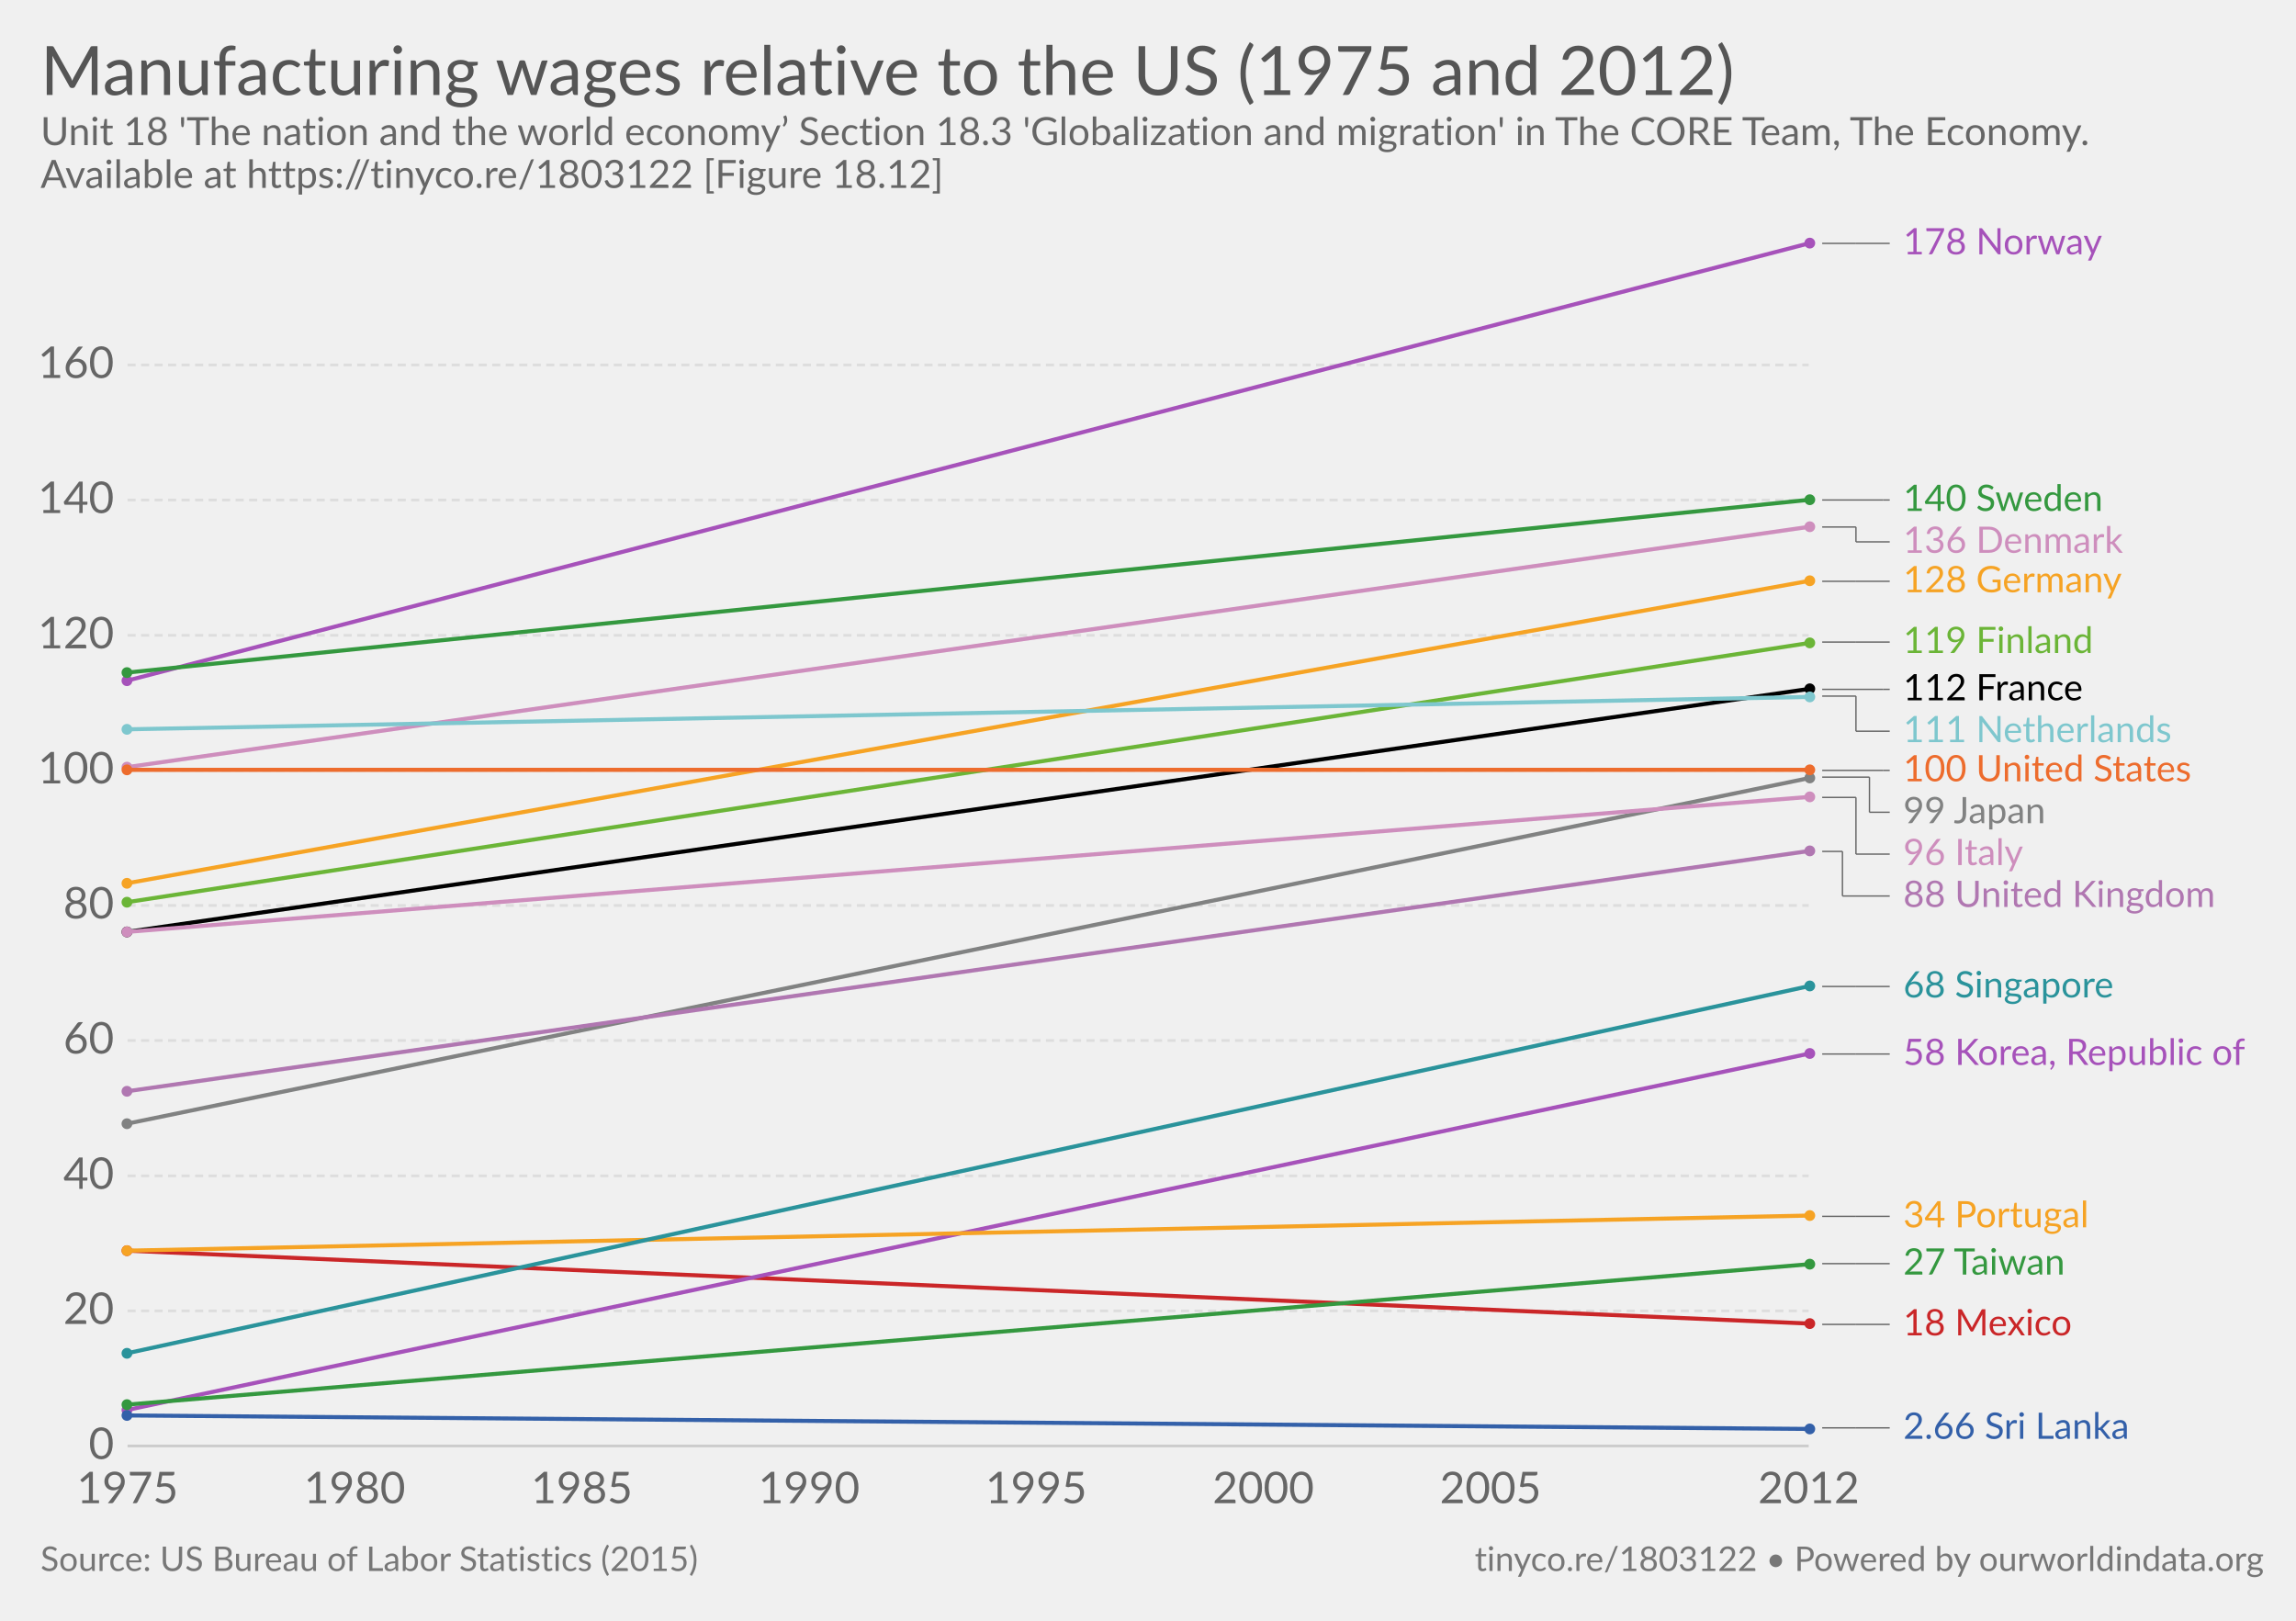
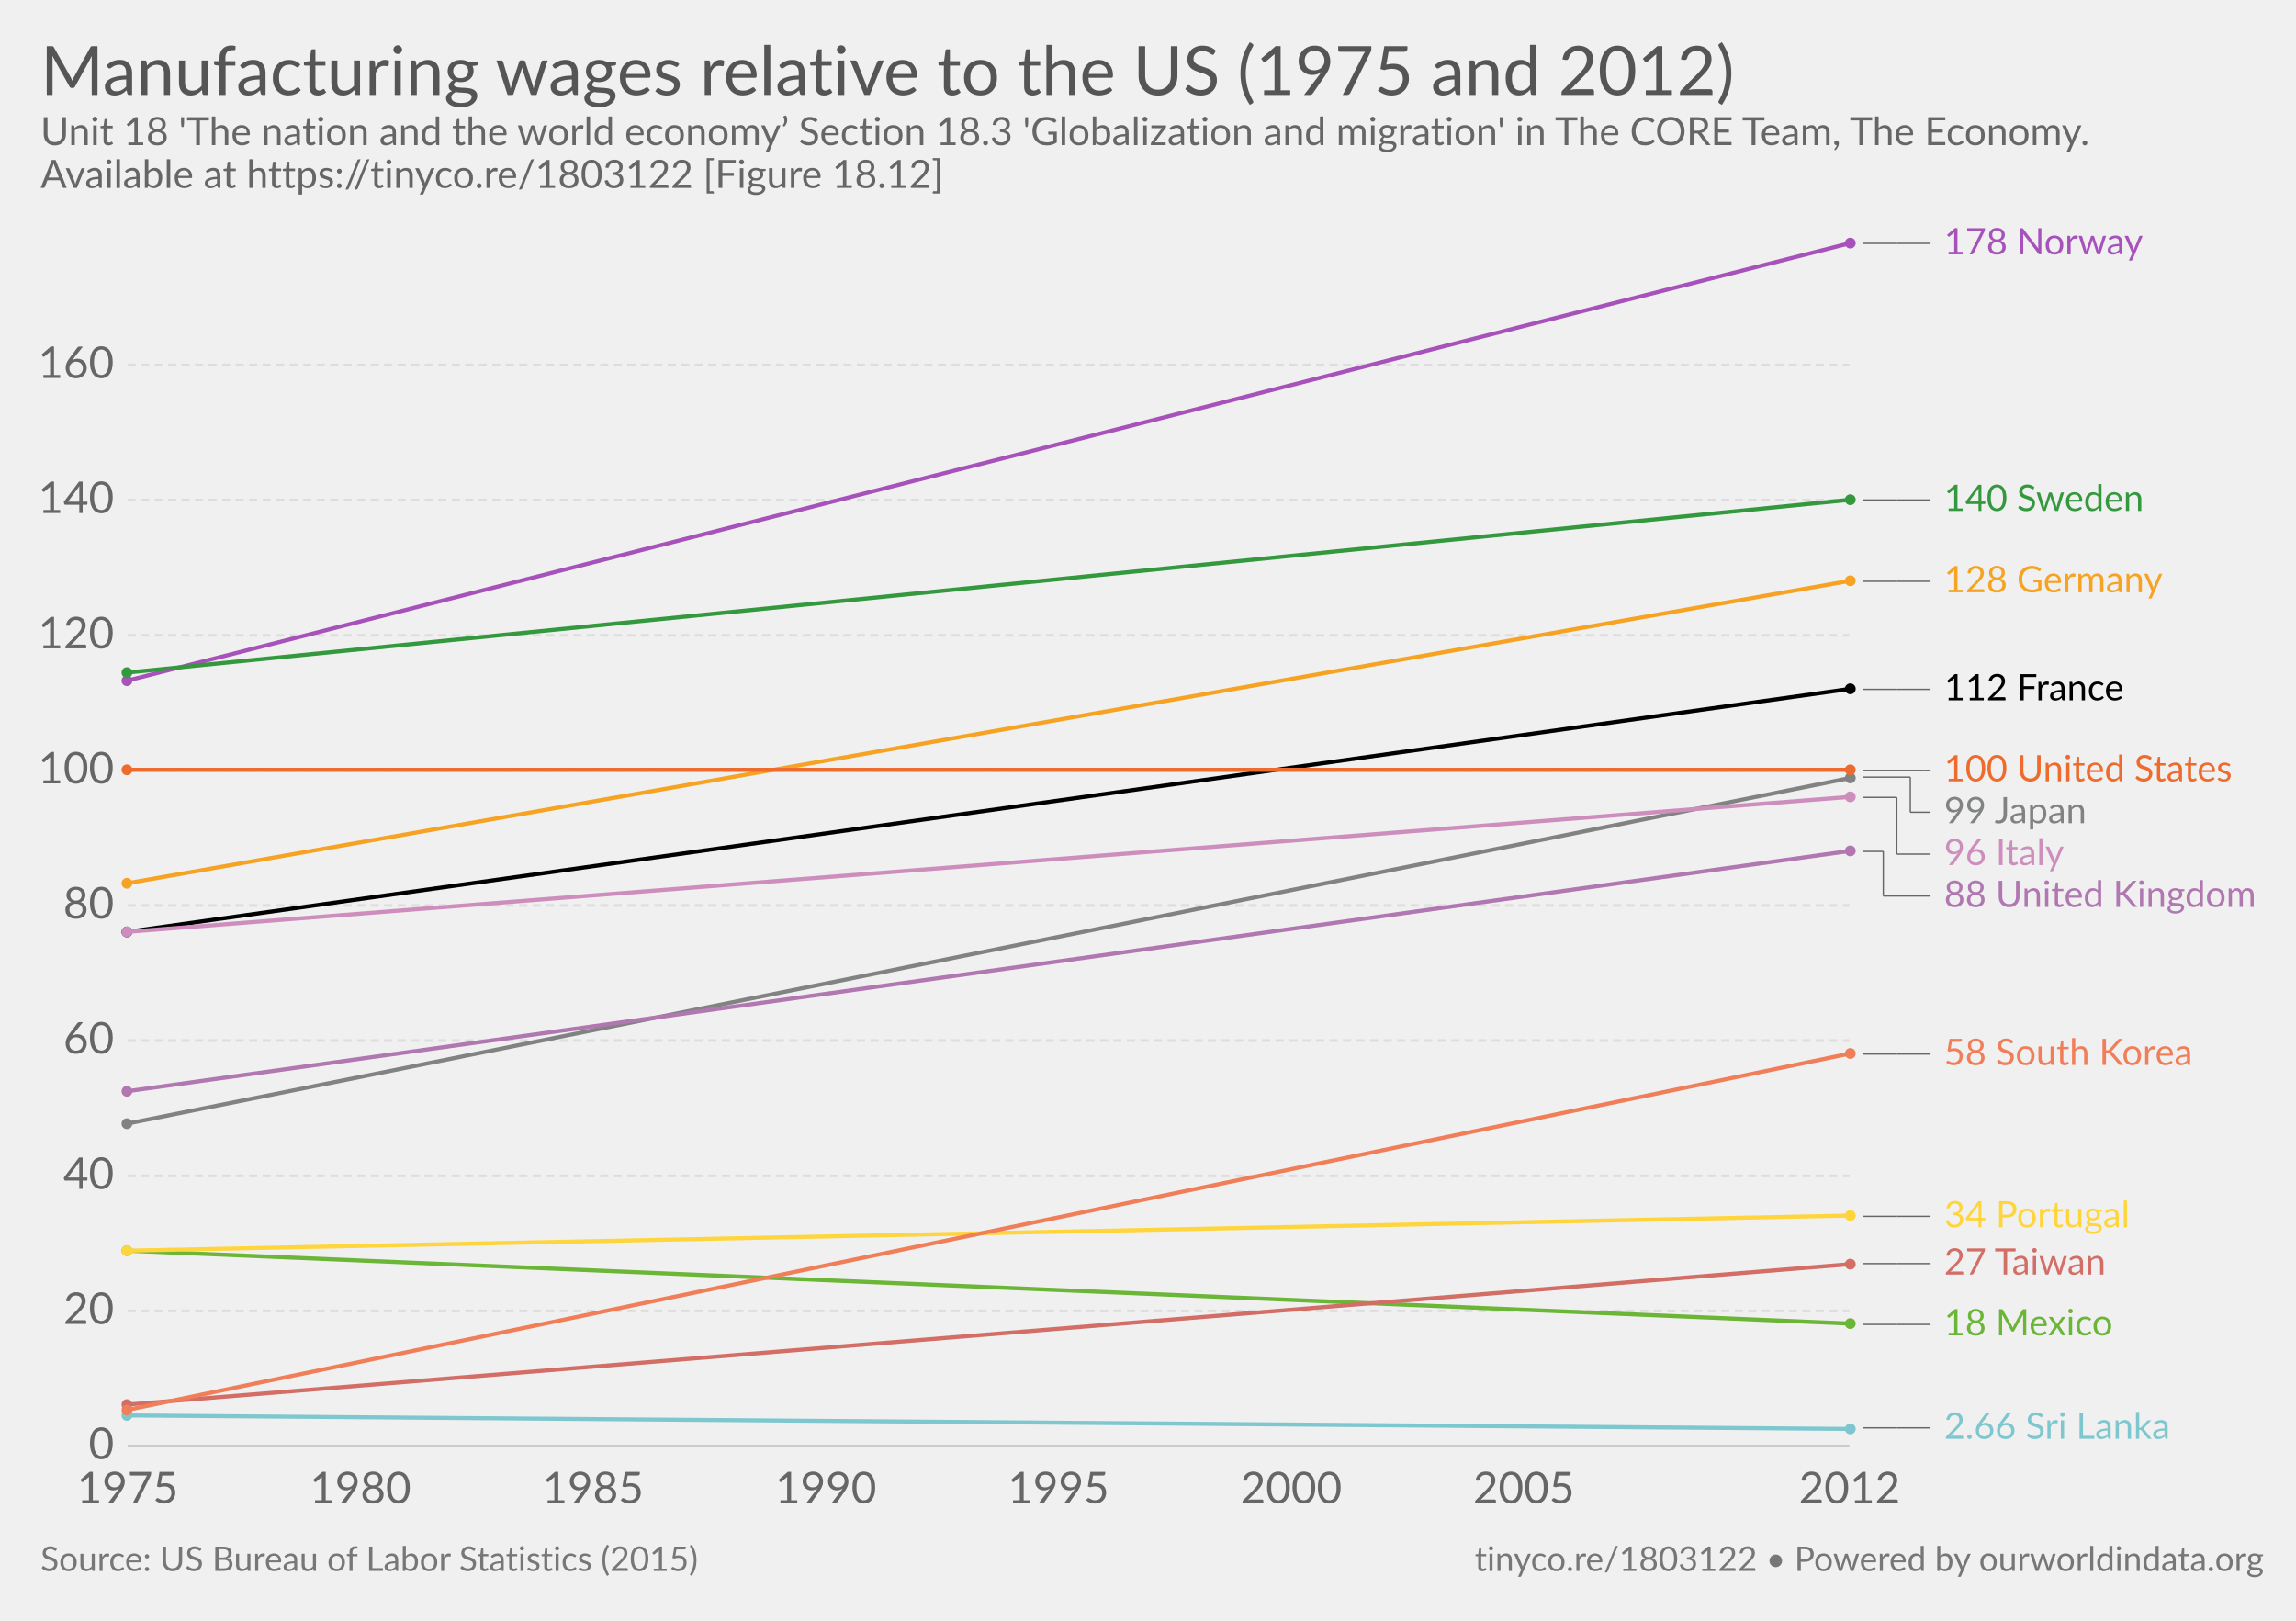
<svg xmlns="http://www.w3.org/2000/svg" version="1.1" style="font-family:Lato, 'Helvetica Neue', Helvetica, Arial, sans-serif;font-size:18px;background-color:white;text-rendering:optimizeLegibility;-webkit-font-smoothing:antialiased" width="850" height="600">
  <g class="HeaderView">
    <a href="https://ourworldindata.org/grapher/manufacturing-wages-relative-to-the-us" target="_blank">
      <text font-size="25.20" x="15.0" y="35.2" fill="#555">
        <tspan x="15" y="35.16">Manufacturing wages relative to the US (1975 and 2012)</tspan>
      </text>
    </a>
    <text font-size="14.40" x="15.0" y="53.7" fill="#666">
      <tspan x="15" y="53.72">Unit 18 'The nation and the world economy’ Section 18.3 'Globalization and migration' in The CORE Team, The Economy.</tspan>
      <tspan x="15" y="69.56">Available at https://tinyco.re/1803122 [Figure 18.12]</tspan>
    </text>
  </g>
  <g class="LineChart">
    <defs>
      <clipPath id="boundsClip-3">
        <rect x="37.216" y="0" width="830" height="932.8" />
      </clipPath>
    </defs>
    <g class="AxisBoxView">
      <g class="HorizontalAxis">
        <text x="47.2" y="556.5" fill="#666" text-anchor="middle" font-size="16.2">1975</text>
-         <text x="131.3" y="556.5" fill="#666" text-anchor="middle" font-size="16.2">1980</text>
-         <text x="215.4" y="556.5" fill="#666" text-anchor="middle" font-size="16.2">1985</text>
-         <text x="299.5" y="556.5" fill="#666" text-anchor="middle" font-size="16.2">1990</text>
-         <text x="383.6" y="556.5" fill="#666" text-anchor="middle" font-size="16.2">1995</text>
-         <text x="467.7" y="556.5" fill="#666" text-anchor="middle" font-size="16.2">2000</text>
-         <text x="551.8" y="556.5" fill="#666" text-anchor="middle" font-size="16.2">2005</text>
-         <text x="669.6" y="556.5" fill="#666" text-anchor="middle" font-size="16.2">2012</text>
+         <text x="133.4" y="556.5" fill="#666" text-anchor="middle" font-size="16.2">1980</text>
+         <text x="219.5" y="556.5" fill="#666" text-anchor="middle" font-size="16.2">1985</text>
+         <text x="305.7" y="556.5" fill="#666" text-anchor="middle" font-size="16.2">1990</text>
+         <text x="391.8" y="556.5" fill="#666" text-anchor="middle" font-size="16.2">1995</text>
+         <text x="478" y="556.5" fill="#666" text-anchor="middle" font-size="16.2">2000</text>
+         <text x="564.1" y="556.5" fill="#666" text-anchor="middle" font-size="16.2">2005</text>
+         <text x="684.7" y="556.5" fill="#666" text-anchor="middle" font-size="16.2">2012</text>
      </g>
      <g class="VerticalAxis">
        <text x="42.22" y="535.3" fill="#666" dominant-baseline="middle" text-anchor="end" font-size="16.2">0</text>
        <text x="42.22" y="485.3" fill="#666" dominant-baseline="middle" text-anchor="end" font-size="16.2">20</text>
        <text x="42.22" y="435.3" fill="#666" dominant-baseline="middle" text-anchor="end" font-size="16.2">40</text>
        <text x="42.22" y="385.2" fill="#666" dominant-baseline="middle" text-anchor="end" font-size="16.2">60</text>
        <text x="42.22" y="335.2" fill="#666" dominant-baseline="middle" text-anchor="end" font-size="16.2">80</text>
        <text x="42.22" y="285.2" fill="#666" dominant-baseline="middle" text-anchor="end" font-size="16.2">100</text>
        <text x="42.22" y="235.2" fill="#666" dominant-baseline="middle" text-anchor="end" font-size="16.2">120</text>
        <text x="42.22" y="185.1" fill="#666" dominant-baseline="middle" text-anchor="end" font-size="16.2">140</text>
        <text x="42.22" y="135.1" fill="#666" dominant-baseline="middle" text-anchor="end" font-size="16.2">160</text>
      </g>
      <g class="AxisGridLines">
-         <line x1="47.22" y1="535.3" x2="669.59" y2="535.3" stroke="#ccc" />
-         <line x1="47.22" y1="485.3" x2="669.59" y2="485.3" stroke="#ddd" stroke-dasharray="3,2" />
-         <line x1="47.22" y1="435.3" x2="669.59" y2="435.3" stroke="#ddd" stroke-dasharray="3,2" />
-         <line x1="47.22" y1="385.2" x2="669.59" y2="385.2" stroke="#ddd" stroke-dasharray="3,2" />
-         <line x1="47.22" y1="335.2" x2="669.59" y2="335.2" stroke="#ddd" stroke-dasharray="3,2" />
-         <line x1="47.22" y1="285.2" x2="669.59" y2="285.2" stroke="#ddd" stroke-dasharray="3,2" />
-         <line x1="47.22" y1="235.2" x2="669.59" y2="235.2" stroke="#ddd" stroke-dasharray="3,2" />
-         <line x1="47.22" y1="185.1" x2="669.59" y2="185.1" stroke="#ddd" stroke-dasharray="3,2" />
-         <line x1="47.22" y1="135.1" x2="669.59" y2="135.1" stroke="#ddd" stroke-dasharray="3,2" />
+         <line x1="47.22" y1="535.3" x2="684.71" y2="535.3" stroke="#ccc" />
+         <line x1="47.22" y1="485.3" x2="684.71" y2="485.3" stroke="#ddd" stroke-dasharray="3,2" />
+         <line x1="47.22" y1="435.3" x2="684.71" y2="435.3" stroke="#ddd" stroke-dasharray="3,2" />
+         <line x1="47.22" y1="385.2" x2="684.71" y2="385.2" stroke="#ddd" stroke-dasharray="3,2" />
+         <line x1="47.22" y1="335.2" x2="684.71" y2="335.2" stroke="#ddd" stroke-dasharray="3,2" />
+         <line x1="47.22" y1="285.2" x2="684.71" y2="285.2" stroke="#ddd" stroke-dasharray="3,2" />
+         <line x1="47.22" y1="235.2" x2="684.71" y2="235.2" stroke="#ddd" stroke-dasharray="3,2" />
+         <line x1="47.22" y1="185.1" x2="684.71" y2="185.1" stroke="#ddd" stroke-dasharray="3,2" />
+         <line x1="47.22" y1="135.1" x2="684.71" y2="135.1" stroke="#ddd" stroke-dasharray="3,2" />
      </g>
    </g>
    <g clip-path="url(#boundsClip-3)">
      <g class="HeightedLegend clickable">
        <g class="legendMark">
          <g class="indicator">
-             <line x1="674.59" y1="90.1" x2="687.09" y2="90.1" stroke="#666" stroke-width="0.5" />
-             <line x1="687.09" y1="90.1" x2="687.09" y2="90.1" stroke="#666" stroke-width="0.5" />
-             <line x1="687.09" y1="90.1" x2="699.59" y2="90.1" stroke="#666" stroke-width="0.5" />
-           </g>
-           <rect x="669.59" y="83.35" width="107.225" height="13.5" fill="#fff" opacity="0" />
-           <text font-size="13.50" x="704.6" y="94.1" fill="#a652ba">
-             <tspan x="704.59" y="94.15">178 Norway</tspan>
-           </text>
-         </g>
-         <g class="legendMark">
-           <g class="indicator">
-             <line x1="674.59" y1="185.1" x2="697.09" y2="185.1" stroke="#666" stroke-width="0.5" />
-             <line x1="697.09" y1="185.1" x2="697.09" y2="185.1" stroke="#666" stroke-width="0.5" />
-             <line x1="697.09" y1="185.1" x2="699.59" y2="185.1" stroke="#666" stroke-width="0.5" />
-           </g>
-           <rect x="669.59" y="178.35" width="110.465" height="13.5" fill="#fff" opacity="0" />
-           <text font-size="13.50" x="704.6" y="189.2" fill="#34983f">
-             <tspan x="704.59" y="189.15">140 Sweden</tspan>
-           </text>
-         </g>
-         <g class="legendMark">
-           <g class="indicator">
-             <line x1="674.59" y1="195.1" x2="687.09" y2="195.1" stroke="#666" stroke-width="0.5" />
-             <line x1="687.09" y1="195.1" x2="687.09" y2="200.6" stroke="#666" stroke-width="0.5" />
-             <line x1="687.09" y1="200.6" x2="699.59" y2="200.6" stroke="#666" stroke-width="0.5" />
-           </g>
-           <rect x="669.59" y="193.85" width="116.27" height="13.5" fill="#fff" opacity="0" />
-           <text font-size="13.50" x="704.6" y="204.7" fill="#ce8ebd">
-             <tspan x="704.59" y="204.65">136 Denmark</tspan>
-           </text>
-         </g>
-         <g class="legendMark">
-           <g class="indicator">
-             <line x1="674.59" y1="215.2" x2="687.09" y2="215.2" stroke="#666" stroke-width="0.5" />
-             <line x1="687.09" y1="215.2" x2="687.09" y2="215.2" stroke="#666" stroke-width="0.5" />
-             <line x1="687.09" y1="215.2" x2="699.59" y2="215.2" stroke="#666" stroke-width="0.5" />
-           </g>
-           <rect x="669.59" y="208.45" width="117.08" height="13.5" fill="#fff" opacity="0" />
-           <text font-size="13.50" x="704.6" y="219.3" fill="#f6a324">
-             <tspan x="704.59" y="219.25">128 Germany</tspan>
-           </text>
-         </g>
-         <g class="legendMark">
-           <g class="indicator">
-             <line x1="674.59" y1="237.7" x2="687.09" y2="237.7" stroke="#666" stroke-width="0.5" />
-             <line x1="687.09" y1="237.7" x2="687.09" y2="237.7" stroke="#666" stroke-width="0.5" />
-             <line x1="687.09" y1="237.7" x2="699.59" y2="237.7" stroke="#666" stroke-width="0.5" />
-           </g>
-           <rect x="669.59" y="230.95" width="105.875" height="13.5" fill="#fff" opacity="0" />
-           <text font-size="13.50" x="704.6" y="241.8" fill="#6bb537">
-             <tspan x="704.59" y="241.75">119 Finland</tspan>
-           </text>
-         </g>
-         <g class="legendMark">
-           <g class="indicator">
-             <line x1="674.59" y1="255.2" x2="697.09" y2="255.2" stroke="#666" stroke-width="0.5" />
-             <line x1="697.09" y1="255.2" x2="697.09" y2="255.2" stroke="#666" stroke-width="0.5" />
-             <line x1="697.09" y1="255.2" x2="699.59" y2="255.2" stroke="#666" stroke-width="0.5" />
-           </g>
-           <rect x="669.59" y="248.45" width="103.58" height="13.5" fill="#fff" opacity="0" />
-           <text font-size="13.50" x="704.6" y="259.3" fill="#000">
-             <tspan x="704.59" y="259.25">112 France</tspan>
-           </text>
-         </g>
-         <g class="legendMark">
-           <g class="indicator">
-             <line x1="674.59" y1="257.7" x2="687.09" y2="257.7" stroke="#666" stroke-width="0.5" />
-             <line x1="687.09" y1="257.7" x2="687.09" y2="270.7" stroke="#666" stroke-width="0.5" />
-             <line x1="687.09" y1="270.7" x2="699.59" y2="270.7" stroke="#666" stroke-width="0.5" />
-           </g>
-           <rect x="669.59" y="263.95" width="134.495" height="13.5" fill="#fff" opacity="0" />
-           <text font-size="13.50" x="704.6" y="274.8" fill="#7ec7ce">
-             <tspan x="704.59" y="274.75">111 Netherlands</tspan>
-           </text>
-         </g>
-         <g class="legendMark">
-           <g class="indicator">
-             <line x1="674.59" y1="285.2" x2="697.09" y2="285.2" stroke="#666" stroke-width="0.5" />
-             <line x1="697.09" y1="285.2" x2="697.09" y2="285.2" stroke="#666" stroke-width="0.5" />
-             <line x1="697.09" y1="285.2" x2="699.59" y2="285.2" stroke="#666" stroke-width="0.5" />
-           </g>
-           <rect x="669.59" y="278.45" width="142.865" height="13.5" fill="#fff" opacity="0" />
-           <text font-size="13.50" x="704.6" y="289.3" fill="#ed6c2d">
-             <tspan x="704.59" y="289.25">100 United States</tspan>
-           </text>
-         </g>
-         <g class="legendMark">
-           <g class="indicator">
-             <line x1="674.59" y1="287.7" x2="692.09" y2="287.7" stroke="#666" stroke-width="0.5" />
-             <line x1="692.09" y1="287.7" x2="692.09" y2="300.7" stroke="#666" stroke-width="0.5" />
-             <line x1="692.09" y1="300.7" x2="699.59" y2="300.7" stroke="#666" stroke-width="0.5" />
-           </g>
-           <rect x="669.59" y="293.95" width="90.89" height="13.5" fill="#fff" opacity="0" />
-           <text font-size="13.50" x="704.6" y="304.8" fill="#818282">
-             <tspan x="704.59" y="304.75">99 Japan</tspan>
-           </text>
-         </g>
-         <g class="legendMark">
-           <g class="indicator">
-             <line x1="674.59" y1="295.2" x2="687.09" y2="295.2" stroke="#666" stroke-width="0.5" />
-             <line x1="687.09" y1="295.2" x2="687.09" y2="316.2" stroke="#666" stroke-width="0.5" />
-             <line x1="687.09" y1="316.2" x2="699.59" y2="316.2" stroke="#666" stroke-width="0.5" />
-           </g>
-           <rect x="669.59" y="309.45" width="78.74" height="13.5" fill="#fff" opacity="0" />
-           <text font-size="13.50" x="704.6" y="320.3" fill="#ce8ebd">
-             <tspan x="704.59" y="320.25">96 Italy</tspan>
-           </text>
-         </g>
-         <g class="legendMark">
-           <g class="indicator">
-             <line x1="674.59" y1="315.2" x2="682.09" y2="315.2" stroke="#666" stroke-width="0.5" />
-             <line x1="682.09" y1="315.2" x2="682.09" y2="331.7" stroke="#666" stroke-width="0.5" />
-             <line x1="682.09" y1="331.7" x2="699.59" y2="331.7" stroke="#666" stroke-width="0.5" />
-           </g>
-           <rect x="669.59" y="324.95" width="150.29" height="13.5" fill="#fff" opacity="0" />
-           <text font-size="13.50" x="704.6" y="335.8" fill="#b077b1">
-             <tspan x="704.59" y="335.75">88 United Kingdom</tspan>
-           </text>
-         </g>
-         <g class="legendMark">
-           <g class="indicator">
-             <line x1="674.59" y1="365.2" x2="687.09" y2="365.2" stroke="#666" stroke-width="0.5" />
-             <line x1="687.09" y1="365.2" x2="687.09" y2="365.2" stroke="#666" stroke-width="0.5" />
-             <line x1="687.09" y1="365.2" x2="699.59" y2="365.2" stroke="#666" stroke-width="0.5" />
-           </g>
-           <rect x="669.59" y="358.45" width="115.73" height="13.5" fill="#fff" opacity="0" />
-           <text font-size="13.50" x="704.6" y="369.3" fill="#2a939b">
-             <tspan x="704.59" y="369.25">68 Singapore</tspan>
-           </text>
-         </g>
-         <g class="legendMark">
-           <g class="indicator">
-             <line x1="674.59" y1="390.2" x2="687.09" y2="390.2" stroke="#666" stroke-width="0.5" />
-             <line x1="687.09" y1="390.2" x2="687.09" y2="390.2" stroke="#666" stroke-width="0.5" />
-             <line x1="687.09" y1="390.2" x2="699.59" y2="390.2" stroke="#666" stroke-width="0.5" />
-           </g>
-           <rect x="669.59" y="383.45" width="165.41" height="13.5" fill="#fff" opacity="0" />
-           <text font-size="13.50" x="704.6" y="394.3" fill="#a652ba">
-             <tspan x="704.59" y="394.25">58 Korea, Republic of</tspan>
-           </text>
-         </g>
-         <g class="legendMark">
-           <g class="indicator">
-             <line x1="674.59" y1="450.3" x2="687.09" y2="450.3" stroke="#666" stroke-width="0.5" />
-             <line x1="687.09" y1="450.3" x2="687.09" y2="450.3" stroke="#666" stroke-width="0.5" />
-             <line x1="687.09" y1="450.3" x2="699.59" y2="450.3" stroke="#666" stroke-width="0.5" />
-           </g>
-           <rect x="669.59" y="443.55" width="104.39" height="13.5" fill="#fff" opacity="0" />
-           <text font-size="13.50" x="704.6" y="454.4" fill="#f6a324">
-             <tspan x="704.59" y="454.35">34 Portugal</tspan>
-           </text>
-         </g>
-         <g class="legendMark">
-           <g class="indicator">
-             <line x1="674.59" y1="467.8" x2="687.09" y2="467.8" stroke="#666" stroke-width="0.5" />
-             <line x1="687.09" y1="467.8" x2="687.09" y2="467.8" stroke="#666" stroke-width="0.5" />
-             <line x1="687.09" y1="467.8" x2="699.59" y2="467.8" stroke="#666" stroke-width="0.5" />
-           </g>
-           <rect x="669.59" y="461.05" width="97.505" height="13.5" fill="#fff" opacity="0" />
-           <text font-size="13.50" x="704.6" y="471.9" fill="#34983f">
-             <tspan x="704.59" y="471.85">27 Taiwan</tspan>
-           </text>
-         </g>
-         <g class="legendMark">
-           <g class="indicator">
-             <line x1="674.59" y1="490.3" x2="687.09" y2="490.3" stroke="#666" stroke-width="0.5" />
-             <line x1="687.09" y1="490.3" x2="687.09" y2="490.3" stroke="#666" stroke-width="0.5" />
-             <line x1="687.09" y1="490.3" x2="699.59" y2="490.3" stroke="#666" stroke-width="0.5" />
-           </g>
-           <rect x="669.59" y="483.55" width="96.695" height="13.5" fill="#fff" opacity="0" />
-           <text font-size="13.50" x="704.6" y="494.4" fill="#ca2628">
-             <tspan x="704.59" y="494.35">18 Mexico</tspan>
-           </text>
-         </g>
-         <g class="legendMark">
-           <g class="indicator">
-             <line x1="674.59" y1="528.6" x2="687.09" y2="528.6" stroke="#666" stroke-width="0.5" />
-             <line x1="687.09" y1="528.6" x2="687.09" y2="528.6" stroke="#666" stroke-width="0.5" />
-             <line x1="687.09" y1="528.6" x2="699.59" y2="528.6" stroke="#666" stroke-width="0.5" />
-           </g>
-           <rect x="669.59" y="521.85" width="122.48" height="13.5" fill="#fff" opacity="0" />
-           <text font-size="13.50" x="704.6" y="532.6" fill="#3360a9">
-             <tspan x="704.59" y="532.65">2.66 Sri Lanka</tspan>
+             <line x1="689.71" y1="90.1" x2="702.21" y2="90.1" stroke="#666" stroke-width="0.5" />
+             <line x1="702.21" y1="90.1" x2="702.21" y2="90.1" stroke="#666" stroke-width="0.5" />
+             <line x1="702.21" y1="90.1" x2="714.71" y2="90.1" stroke="#666" stroke-width="0.5" />
+           </g>
+           <rect x="684.71" y="83.35" width="107.225" height="13.5" fill="#fff" opacity="0" />
+           <text font-size="13.50" x="719.7" y="94.1" fill="#a652ba">
+             <tspan x="719.71" y="94.15">178 Norway</tspan>
+           </text>
+         </g>
+         <g class="legendMark">
+           <g class="indicator">
+             <line x1="689.71" y1="185.1" x2="702.21" y2="185.1" stroke="#666" stroke-width="0.5" />
+             <line x1="702.21" y1="185.1" x2="702.21" y2="185.1" stroke="#666" stroke-width="0.5" />
+             <line x1="702.21" y1="185.1" x2="714.71" y2="185.1" stroke="#666" stroke-width="0.5" />
+           </g>
+           <rect x="684.71" y="178.35" width="110.465" height="13.5" fill="#fff" opacity="0" />
+           <text font-size="13.50" x="719.7" y="189.2" fill="#34983f">
+             <tspan x="719.71" y="189.15">140 Sweden</tspan>
+           </text>
+         </g>
+         <g class="legendMark">
+           <g class="indicator">
+             <line x1="689.71" y1="215.2" x2="702.21" y2="215.2" stroke="#666" stroke-width="0.5" />
+             <line x1="702.21" y1="215.2" x2="702.21" y2="215.2" stroke="#666" stroke-width="0.5" />
+             <line x1="702.21" y1="215.2" x2="714.71" y2="215.2" stroke="#666" stroke-width="0.5" />
+           </g>
+           <rect x="684.71" y="208.45" width="117.08" height="13.5" fill="#fff" opacity="0" />
+           <text font-size="13.50" x="719.7" y="219.3" fill="#f6a324">
+             <tspan x="719.71" y="219.25">128 Germany</tspan>
+           </text>
+         </g>
+         <g class="legendMark">
+           <g class="indicator">
+             <line x1="689.71" y1="255.2" x2="702.21" y2="255.2" stroke="#666" stroke-width="0.5" />
+             <line x1="702.21" y1="255.2" x2="702.21" y2="255.2" stroke="#666" stroke-width="0.5" />
+             <line x1="702.21" y1="255.2" x2="714.71" y2="255.2" stroke="#666" stroke-width="0.5" />
+           </g>
+           <rect x="684.71" y="248.45" width="103.58" height="13.5" fill="#fff" opacity="0" />
+           <text font-size="13.50" x="719.7" y="259.3" fill="#000">
+             <tspan x="719.71" y="259.25">112 France</tspan>
+           </text>
+         </g>
+         <g class="legendMark">
+           <g class="indicator">
+             <line x1="689.71" y1="285.2" x2="712.21" y2="285.2" stroke="#666" stroke-width="0.5" />
+             <line x1="712.21" y1="285.2" x2="712.21" y2="285.2" stroke="#666" stroke-width="0.5" />
+             <line x1="712.21" y1="285.2" x2="714.71" y2="285.2" stroke="#666" stroke-width="0.5" />
+           </g>
+           <rect x="684.71" y="278.45" width="142.865" height="13.5" fill="#fff" opacity="0" />
+           <text font-size="13.50" x="719.7" y="289.3" fill="#ed6c2d">
+             <tspan x="719.71" y="289.25">100 United States</tspan>
+           </text>
+         </g>
+         <g class="legendMark">
+           <g class="indicator">
+             <line x1="689.71" y1="287.7" x2="707.21" y2="287.7" stroke="#666" stroke-width="0.5" />
+             <line x1="707.21" y1="287.7" x2="707.21" y2="300.7" stroke="#666" stroke-width="0.5" />
+             <line x1="707.21" y1="300.7" x2="714.71" y2="300.7" stroke="#666" stroke-width="0.5" />
+           </g>
+           <rect x="684.71" y="293.95" width="90.89" height="13.5" fill="#fff" opacity="0" />
+           <text font-size="13.50" x="719.7" y="304.8" fill="#818282">
+             <tspan x="719.71" y="304.75">99 Japan</tspan>
+           </text>
+         </g>
+         <g class="legendMark">
+           <g class="indicator">
+             <line x1="689.71" y1="295.2" x2="702.21" y2="295.2" stroke="#666" stroke-width="0.5" />
+             <line x1="702.21" y1="295.2" x2="702.21" y2="316.2" stroke="#666" stroke-width="0.5" />
+             <line x1="702.21" y1="316.2" x2="714.71" y2="316.2" stroke="#666" stroke-width="0.5" />
+           </g>
+           <rect x="684.71" y="309.45" width="78.74" height="13.5" fill="#fff" opacity="0" />
+           <text font-size="13.50" x="719.7" y="320.3" fill="#ce8ebd">
+             <tspan x="719.71" y="320.25">96 Italy</tspan>
+           </text>
+         </g>
+         <g class="legendMark">
+           <g class="indicator">
+             <line x1="689.71" y1="315.2" x2="697.21" y2="315.2" stroke="#666" stroke-width="0.5" />
+             <line x1="697.21" y1="315.2" x2="697.21" y2="331.7" stroke="#666" stroke-width="0.5" />
+             <line x1="697.21" y1="331.7" x2="714.71" y2="331.7" stroke="#666" stroke-width="0.5" />
+           </g>
+           <rect x="684.71" y="324.95" width="150.29" height="13.5" fill="#fff" opacity="0" />
+           <text font-size="13.50" x="719.7" y="335.8" fill="#b077b1">
+             <tspan x="719.71" y="335.75">88 United Kingdom</tspan>
+           </text>
+         </g>
+         <g class="legendMark">
+           <g class="indicator">
+             <line x1="689.71" y1="390.2" x2="702.21" y2="390.2" stroke="#666" stroke-width="0.5" />
+             <line x1="702.21" y1="390.2" x2="702.21" y2="390.2" stroke="#666" stroke-width="0.5" />
+             <line x1="702.21" y1="390.2" x2="714.71" y2="390.2" stroke="#666" stroke-width="0.5" />
+           </g>
+           <rect x="684.71" y="383.45" width="129.365" height="13.5" fill="#fff" opacity="0" />
+           <text font-size="13.50" x="719.7" y="394.3" fill="#f07f59">
+             <tspan x="719.71" y="394.25">58 South Korea</tspan>
+           </text>
+         </g>
+         <g class="legendMark">
+           <g class="indicator">
+             <line x1="689.71" y1="450.3" x2="702.21" y2="450.3" stroke="#666" stroke-width="0.5" />
+             <line x1="702.21" y1="450.3" x2="702.21" y2="450.3" stroke="#666" stroke-width="0.5" />
+             <line x1="702.21" y1="450.3" x2="714.71" y2="450.3" stroke="#666" stroke-width="0.5" />
+           </g>
+           <rect x="684.71" y="443.55" width="104.39" height="13.5" fill="#fff" opacity="0" />
+           <text font-size="13.50" x="719.7" y="454.4" fill="#ffd53e">
+             <tspan x="719.71" y="454.35">34 Portugal</tspan>
+           </text>
+         </g>
+         <g class="legendMark">
+           <g class="indicator">
+             <line x1="689.71" y1="467.8" x2="702.21" y2="467.8" stroke="#666" stroke-width="0.5" />
+             <line x1="702.21" y1="467.8" x2="702.21" y2="467.8" stroke="#666" stroke-width="0.5" />
+             <line x1="702.21" y1="467.8" x2="714.71" y2="467.8" stroke="#666" stroke-width="0.5" />
+           </g>
+           <rect x="684.71" y="461.05" width="97.505" height="13.5" fill="#fff" opacity="0" />
+           <text font-size="13.50" x="719.7" y="471.9" fill="#d26e66">
+             <tspan x="719.71" y="471.85">27 Taiwan</tspan>
+           </text>
+         </g>
+         <g class="legendMark">
+           <g class="indicator">
+             <line x1="689.71" y1="490.3" x2="702.21" y2="490.3" stroke="#666" stroke-width="0.5" />
+             <line x1="702.21" y1="490.3" x2="702.21" y2="490.3" stroke="#666" stroke-width="0.5" />
+             <line x1="702.21" y1="490.3" x2="714.71" y2="490.3" stroke="#666" stroke-width="0.5" />
+           </g>
+           <rect x="684.71" y="483.55" width="96.695" height="13.5" fill="#fff" opacity="0" />
+           <text font-size="13.50" x="719.7" y="494.4" fill="#6bb537">
+             <tspan x="719.71" y="494.35">18 Mexico</tspan>
+           </text>
+         </g>
+         <g class="legendMark">
+           <g class="indicator">
+             <line x1="689.71" y1="528.6" x2="702.21" y2="528.6" stroke="#666" stroke-width="0.5" />
+             <line x1="702.21" y1="528.6" x2="702.21" y2="528.6" stroke="#666" stroke-width="0.5" />
+             <line x1="702.21" y1="528.6" x2="714.71" y2="528.6" stroke="#666" stroke-width="0.5" />
+           </g>
+           <rect x="684.71" y="521.85" width="122.48" height="13.5" fill="#fff" opacity="0" />
+           <text font-size="13.50" x="719.7" y="532.6" fill="#7ec7ce">
+             <tspan x="719.71" y="532.65">2.66 Sri Lanka</tspan>
          </text>
        </g>
      </g>
      <g class="Lines">
-         <rect x="47" y="90" width="622" height="445" fill="rgba(255,255,255,0)" opacity="0" />
+         <rect x="47" y="90" width="637" height="445" fill="rgba(255,255,255,0)" opacity="0" />
        <g class="key-France_0">
-           <path stroke="#000" stroke-linecap="round" d="M47 345L670 255" fill="none" stroke-width="1.5" />
+           <path stroke="#000" stroke-linecap="round" d="M47 345L685 255" fill="none" stroke-width="1.5" />
          <g fill="#000">
            <circle cx="47" cy="345" r="2" />
-             <circle cx="670" cy="255" r="2" />
+             <circle cx="685" cy="255" r="2" />
          </g>
        </g>
        <g class="key-Japan_0">
-           <path stroke="#818282" stroke-linecap="round" d="M47 416L670 288" fill="none" stroke-width="1.5" />
+           <path stroke="#818282" stroke-linecap="round" d="M47 416L685 288" fill="none" stroke-width="1.5" />
          <g fill="#818282">
            <circle cx="47" cy="416" r="2" />
-             <circle cx="670" cy="288" r="2" />
+             <circle cx="685" cy="288" r="2" />
          </g>
        </g>
        <g class="key-Mexico_0">
-           <path stroke="#ca2628" stroke-linecap="round" d="M47 463L670 490" fill="none" stroke-width="1.5" />
-           <g fill="#ca2628">
+           <path stroke="#6bb537" stroke-linecap="round" d="M47 463L685 490" fill="none" stroke-width="1.5" />
+           <g fill="#6bb537">
            <circle cx="47" cy="463" r="2" />
-             <circle cx="670" cy="490" r="2" />
-           </g>
-         </g>
-         <g class="key-Denmark_0">
-           <path stroke="#ce8ebd" stroke-linecap="round" d="M47 284L670 195" fill="none" stroke-width="1.5" />
-           <g fill="#ce8ebd">
-             <circle cx="47" cy="284" r="2" />
-             <circle cx="670" cy="195" r="2" />
-           </g>
-         </g>
-         <g class="key-Finland_0">
-           <path stroke="#6bb537" stroke-linecap="round" d="M47 334L670 238" fill="none" stroke-width="1.5" />
-           <g fill="#6bb537">
-             <circle cx="47" cy="334" r="2" />
-             <circle cx="670" cy="238" r="2" />
+             <circle cx="685" cy="490" r="2" />
          </g>
        </g>
        <g class="key-Germany_0">
-           <path stroke="#f6a324" stroke-linecap="round" d="M47 327L670 215" fill="none" stroke-width="1.5" />
+           <path stroke="#f6a324" stroke-linecap="round" d="M47 327L685 215" fill="none" stroke-width="1.5" />
          <g fill="#f6a324">
            <circle cx="47" cy="327" r="2" />
-             <circle cx="670" cy="215" r="2" />
+             <circle cx="685" cy="215" r="2" />
          </g>
        </g>
        <g class="key-Italy_0">
-           <path stroke="#ce8ebd" stroke-linecap="round" d="M47 345L670 295" fill="none" stroke-width="1.5" />
+           <path stroke="#ce8ebd" stroke-linecap="round" d="M47 345L685 295" fill="none" stroke-width="1.5" />
          <g fill="#ce8ebd">
            <circle cx="47" cy="345" r="2" />
-             <circle cx="670" cy="295" r="2" />
-           </g>
-         </g>
-         <g class="key-Korea__002c-Republic-of_0">
-           <path stroke="#a652ba" stroke-linecap="round" d="M47 522L670 390" fill="none" stroke-width="1.5" />
-           <g fill="#a652ba">
-             <circle cx="47" cy="522" r="2" />
-             <circle cx="670" cy="390" r="2" />
-           </g>
-         </g>
-         <g class="key-Netherlands_0">
-           <path stroke="#7ec7ce" stroke-linecap="round" d="M47 270L670 258" fill="none" stroke-width="1.5" />
-           <g fill="#7ec7ce">
-             <circle cx="47" cy="270" r="2" />
-             <circle cx="670" cy="258" r="2" />
+             <circle cx="685" cy="295" r="2" />
          </g>
        </g>
        <g class="key-Norway_0">
-           <path stroke="#a652ba" stroke-linecap="round" d="M47 252L670 90" fill="none" stroke-width="1.5" />
+           <path stroke="#a652ba" stroke-linecap="round" d="M47 252L685 90" fill="none" stroke-width="1.5" />
          <g fill="#a652ba">
            <circle cx="47" cy="252" r="2" />
-             <circle cx="670" cy="90" r="2" />
+             <circle cx="685" cy="90" r="2" />
          </g>
        </g>
        <g class="key-Portugal_0">
-           <path stroke="#f6a324" stroke-linecap="round" d="M47 463L670 450" fill="none" stroke-width="1.5" />
-           <g fill="#f6a324">
+           <path stroke="#ffd53e" stroke-linecap="round" d="M47 463L685 450" fill="none" stroke-width="1.5" />
+           <g fill="#ffd53e">
            <circle cx="47" cy="463" r="2" />
-             <circle cx="670" cy="450" r="2" />
-           </g>
-         </g>
-         <g class="key-Singapore_0">
-           <path stroke="#2a939b" stroke-linecap="round" d="M47 501L670 365" fill="none" stroke-width="1.5" />
-           <g fill="#2a939b">
-             <circle cx="47" cy="501" r="2" />
-             <circle cx="670" cy="365" r="2" />
+             <circle cx="685" cy="450" r="2" />
          </g>
        </g>
        <g class="key-Sri-Lanka_0">
-           <path stroke="#3360a9" stroke-linecap="round" d="M47 524L670 529" fill="none" stroke-width="1.5" />
-           <g fill="#3360a9">
+           <path stroke="#7ec7ce" stroke-linecap="round" d="M47 524L685 529" fill="none" stroke-width="1.5" />
+           <g fill="#7ec7ce">
            <circle cx="47" cy="524" r="2" />
-             <circle cx="670" cy="529" r="2" />
+             <circle cx="685" cy="529" r="2" />
          </g>
        </g>
        <g class="key-Sweden_0">
-           <path stroke="#34983f" stroke-linecap="round" d="M47 249L670 185" fill="none" stroke-width="1.5" />
+           <path stroke="#34983f" stroke-linecap="round" d="M47 249L685 185" fill="none" stroke-width="1.5" />
          <g fill="#34983f">
            <circle cx="47" cy="249" r="2" />
-             <circle cx="670" cy="185" r="2" />
+             <circle cx="685" cy="185" r="2" />
          </g>
        </g>
        <g class="key-Taiwan_0">
-           <path stroke="#34983f" stroke-linecap="round" d="M47 520L670 468" fill="none" stroke-width="1.5" />
-           <g fill="#34983f">
+           <path stroke="#d26e66" stroke-linecap="round" d="M47 520L685 468" fill="none" stroke-width="1.5" />
+           <g fill="#d26e66">
            <circle cx="47" cy="520" r="2" />
-             <circle cx="670" cy="468" r="2" />
+             <circle cx="685" cy="468" r="2" />
          </g>
        </g>
        <g class="key-United-Kingdom_0">
-           <path stroke="#b077b1" stroke-linecap="round" d="M47 404L670 315" fill="none" stroke-width="1.5" />
+           <path stroke="#b077b1" stroke-linecap="round" d="M47 404L685 315" fill="none" stroke-width="1.5" />
          <g fill="#b077b1">
            <circle cx="47" cy="404" r="2" />
-             <circle cx="670" cy="315" r="2" />
+             <circle cx="685" cy="315" r="2" />
          </g>
        </g>
        <g class="key-United-States_0">
-           <path stroke="#ed6c2d" stroke-linecap="round" d="M47 285L670 285" fill="none" stroke-width="1.5" />
+           <path stroke="#ed6c2d" stroke-linecap="round" d="M47 285L685 285" fill="none" stroke-width="1.5" />
          <g fill="#ed6c2d">
            <circle cx="47" cy="285" r="2" />
-             <circle cx="670" cy="285" r="2" />
+             <circle cx="685" cy="285" r="2" />
+           </g>
+         </g>
+         <g class="key-South-Korea_0">
+           <path stroke="#f07f59" stroke-linecap="round" d="M47 522L685 390" fill="none" stroke-width="1.5" />
+           <g fill="#f07f59">
+             <circle cx="47" cy="522" r="2" />
+             <circle cx="685" cy="390" r="2" />
          </g>
        </g>
      </g>
    </g>
  </g>
  <g class="SourcesFooter" style="fill:#777">
    <g class="clickable" style="fill:#777">
      <text font-size="12.60" x="15.0" y="581.6">
        <tspan x="15" y="581.58">Source: US Bureau of Labor Statistics (2015)</tspan>
      </text>
    </g>
    <text font-size="12.60" x="546.0" y="581.6">
      <tspan x="545.956" y="581.58">
        <a target="_blank" style="fill: #777;" href="https://tinyco.re/1803122">tinyco.re/1803122</a> • <a href="https://ourworldindata.org" target="_blank">Powered by ourworldindata.org</a>
      </tspan>
    </text>
  </g>
</svg>
